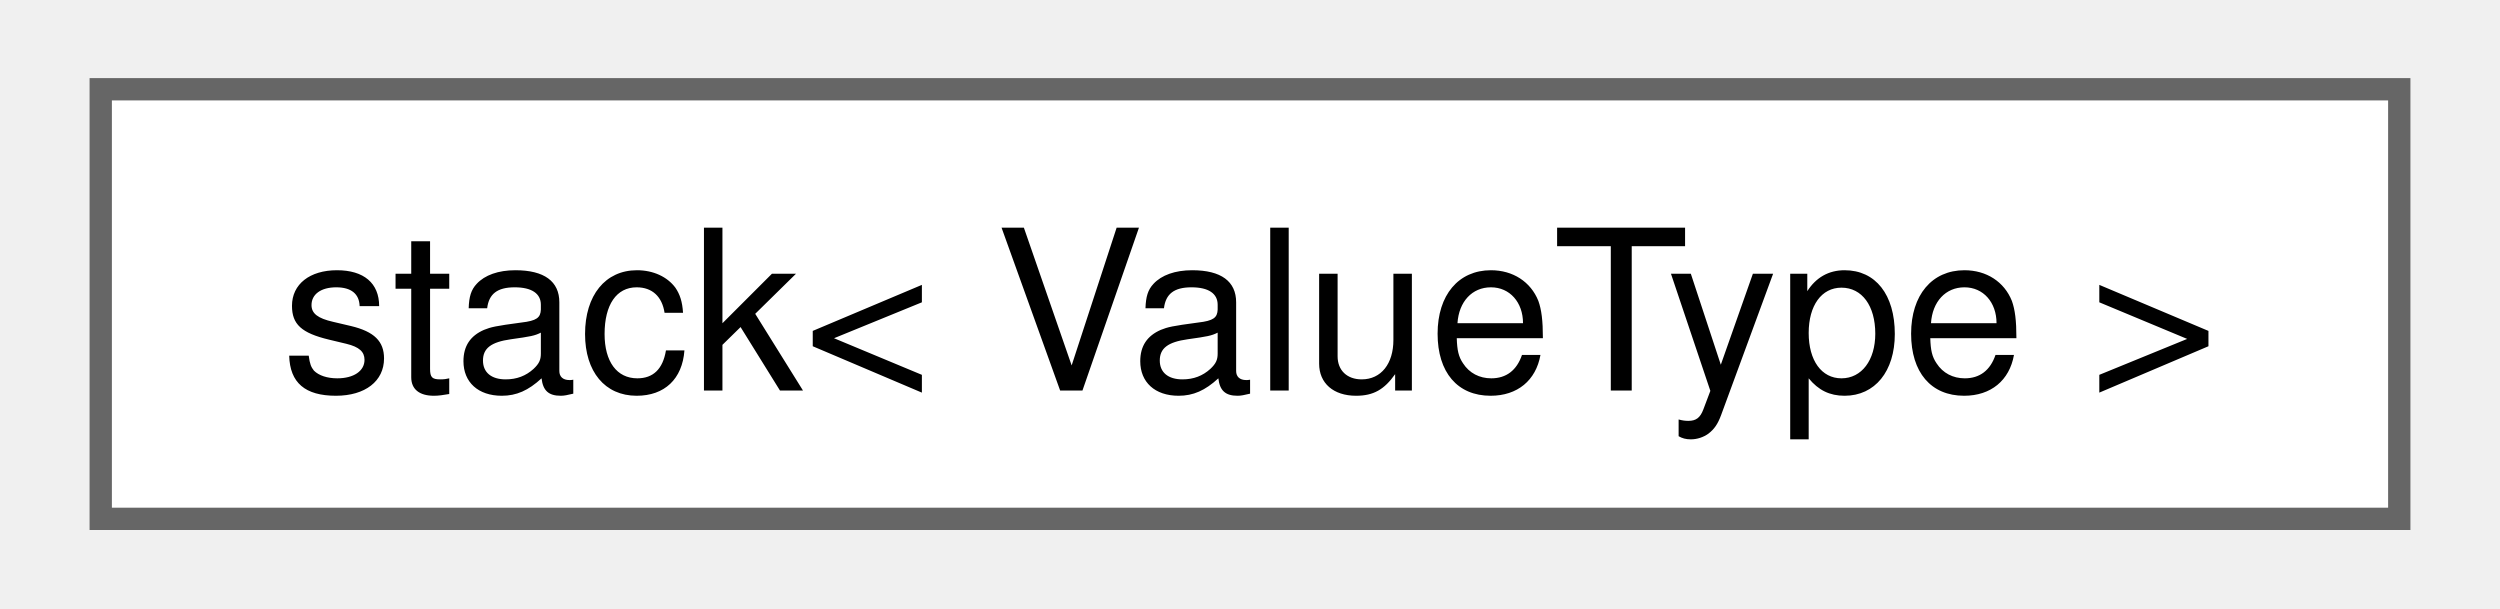
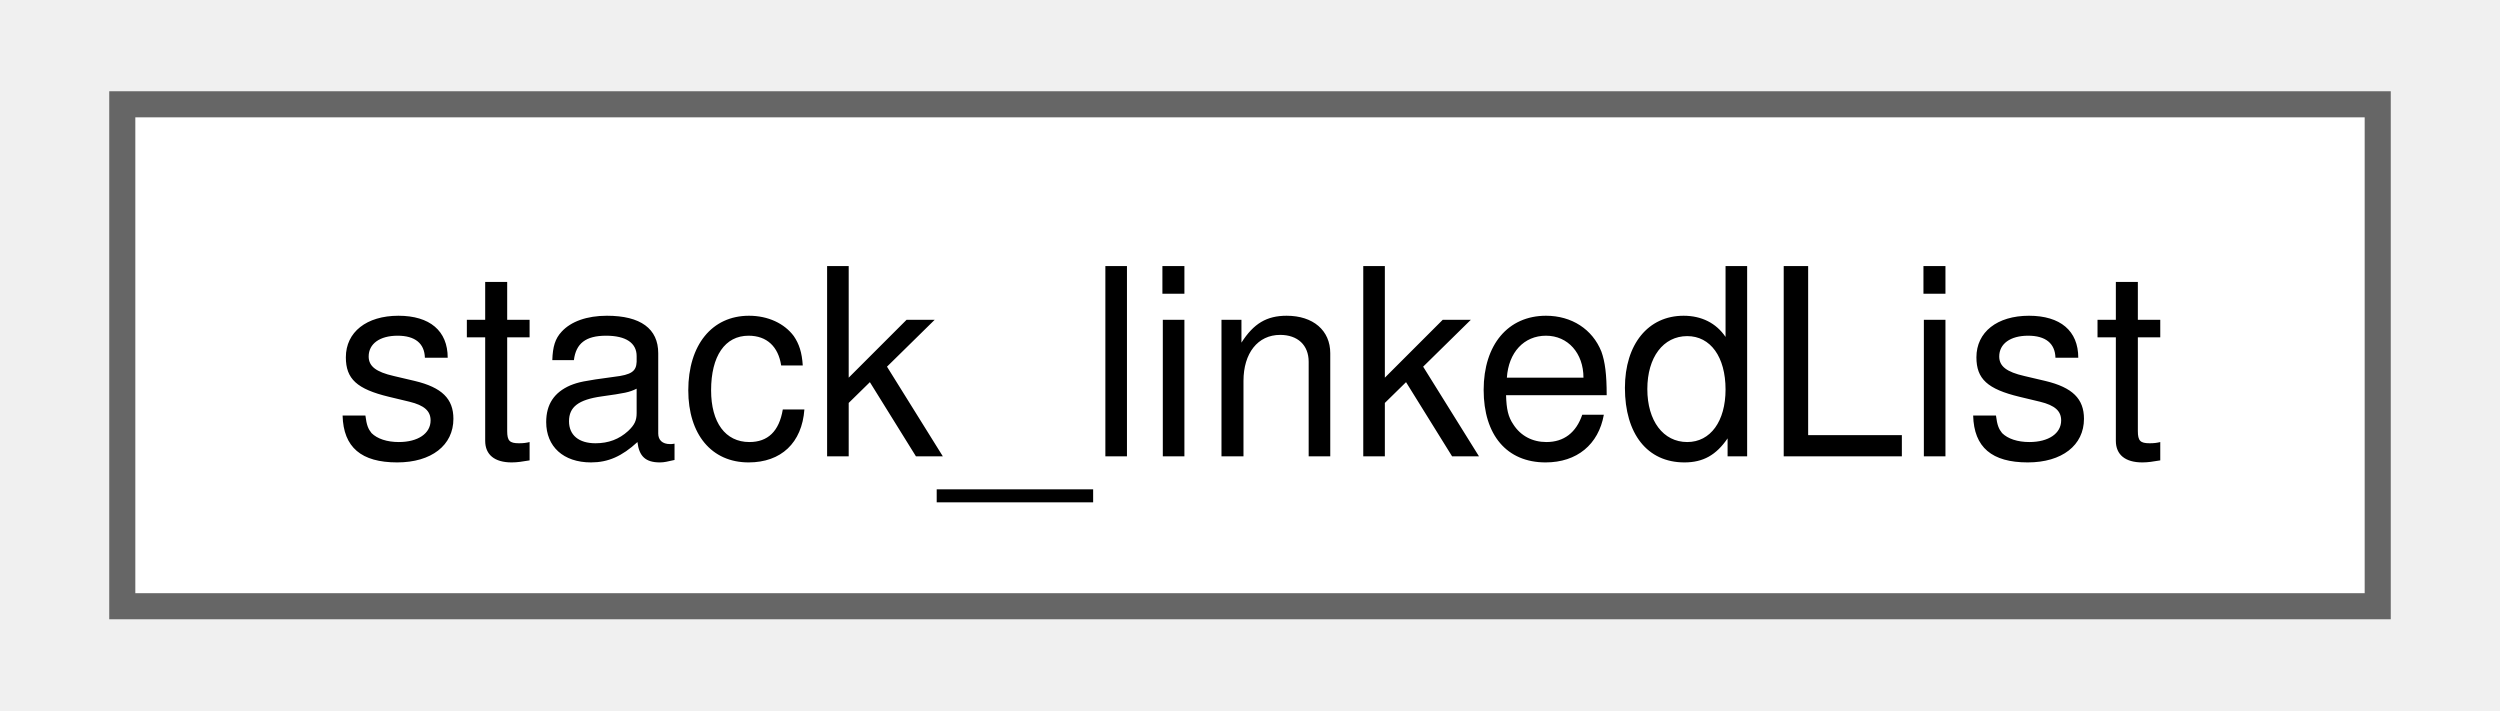
- <svg xmlns="http://www.w3.org/2000/svg" xmlns:xlink="http://www.w3.org/1999/xlink" width="111pt" height="27pt" viewBox="0.00 0.00 111.00 27.25">
+ <svg xmlns="http://www.w3.org/2000/svg" xmlns:xlink="http://www.w3.org/1999/xlink" width="95pt" height="27pt" viewBox="0.00 0.00 94.50 27.25">
  <g id="graph0" class="graph" transform="scale(1 1) rotate(0) translate(4 23.25)">
    <g id="Node000000" class="node">
      <g id="a_Node000000">
-         <a xlink:href="d1/dc2/classstack.html" target="_top" xlink:title="for std::invalid_argument">
-           <polygon fill="white" stroke="#666666" points="103,-19.25 0,-19.25 0,0 103,0 103,-19.25" />
-           <text text-anchor="middle" x="51.5" y="-5.75" font-family="Helvetica,sans-Serif" font-size="10.00">stack&lt; ValueType &gt;</text>
+         <a xlink:href="d2/dc4/classstack__linked_list.html" target="_top" xlink:title=" ">
+           <polygon fill="white" stroke="#666666" points="86.5,-19.25 0,-19.25 0,0 86.5,0 86.5,-19.25" />
+           <text text-anchor="middle" x="43.25" y="-5.75" font-family="Helvetica,sans-Serif" font-size="10.00">stack_linkedList</text>
        </a>
      </g>
    </g>
  </g>
</svg>
